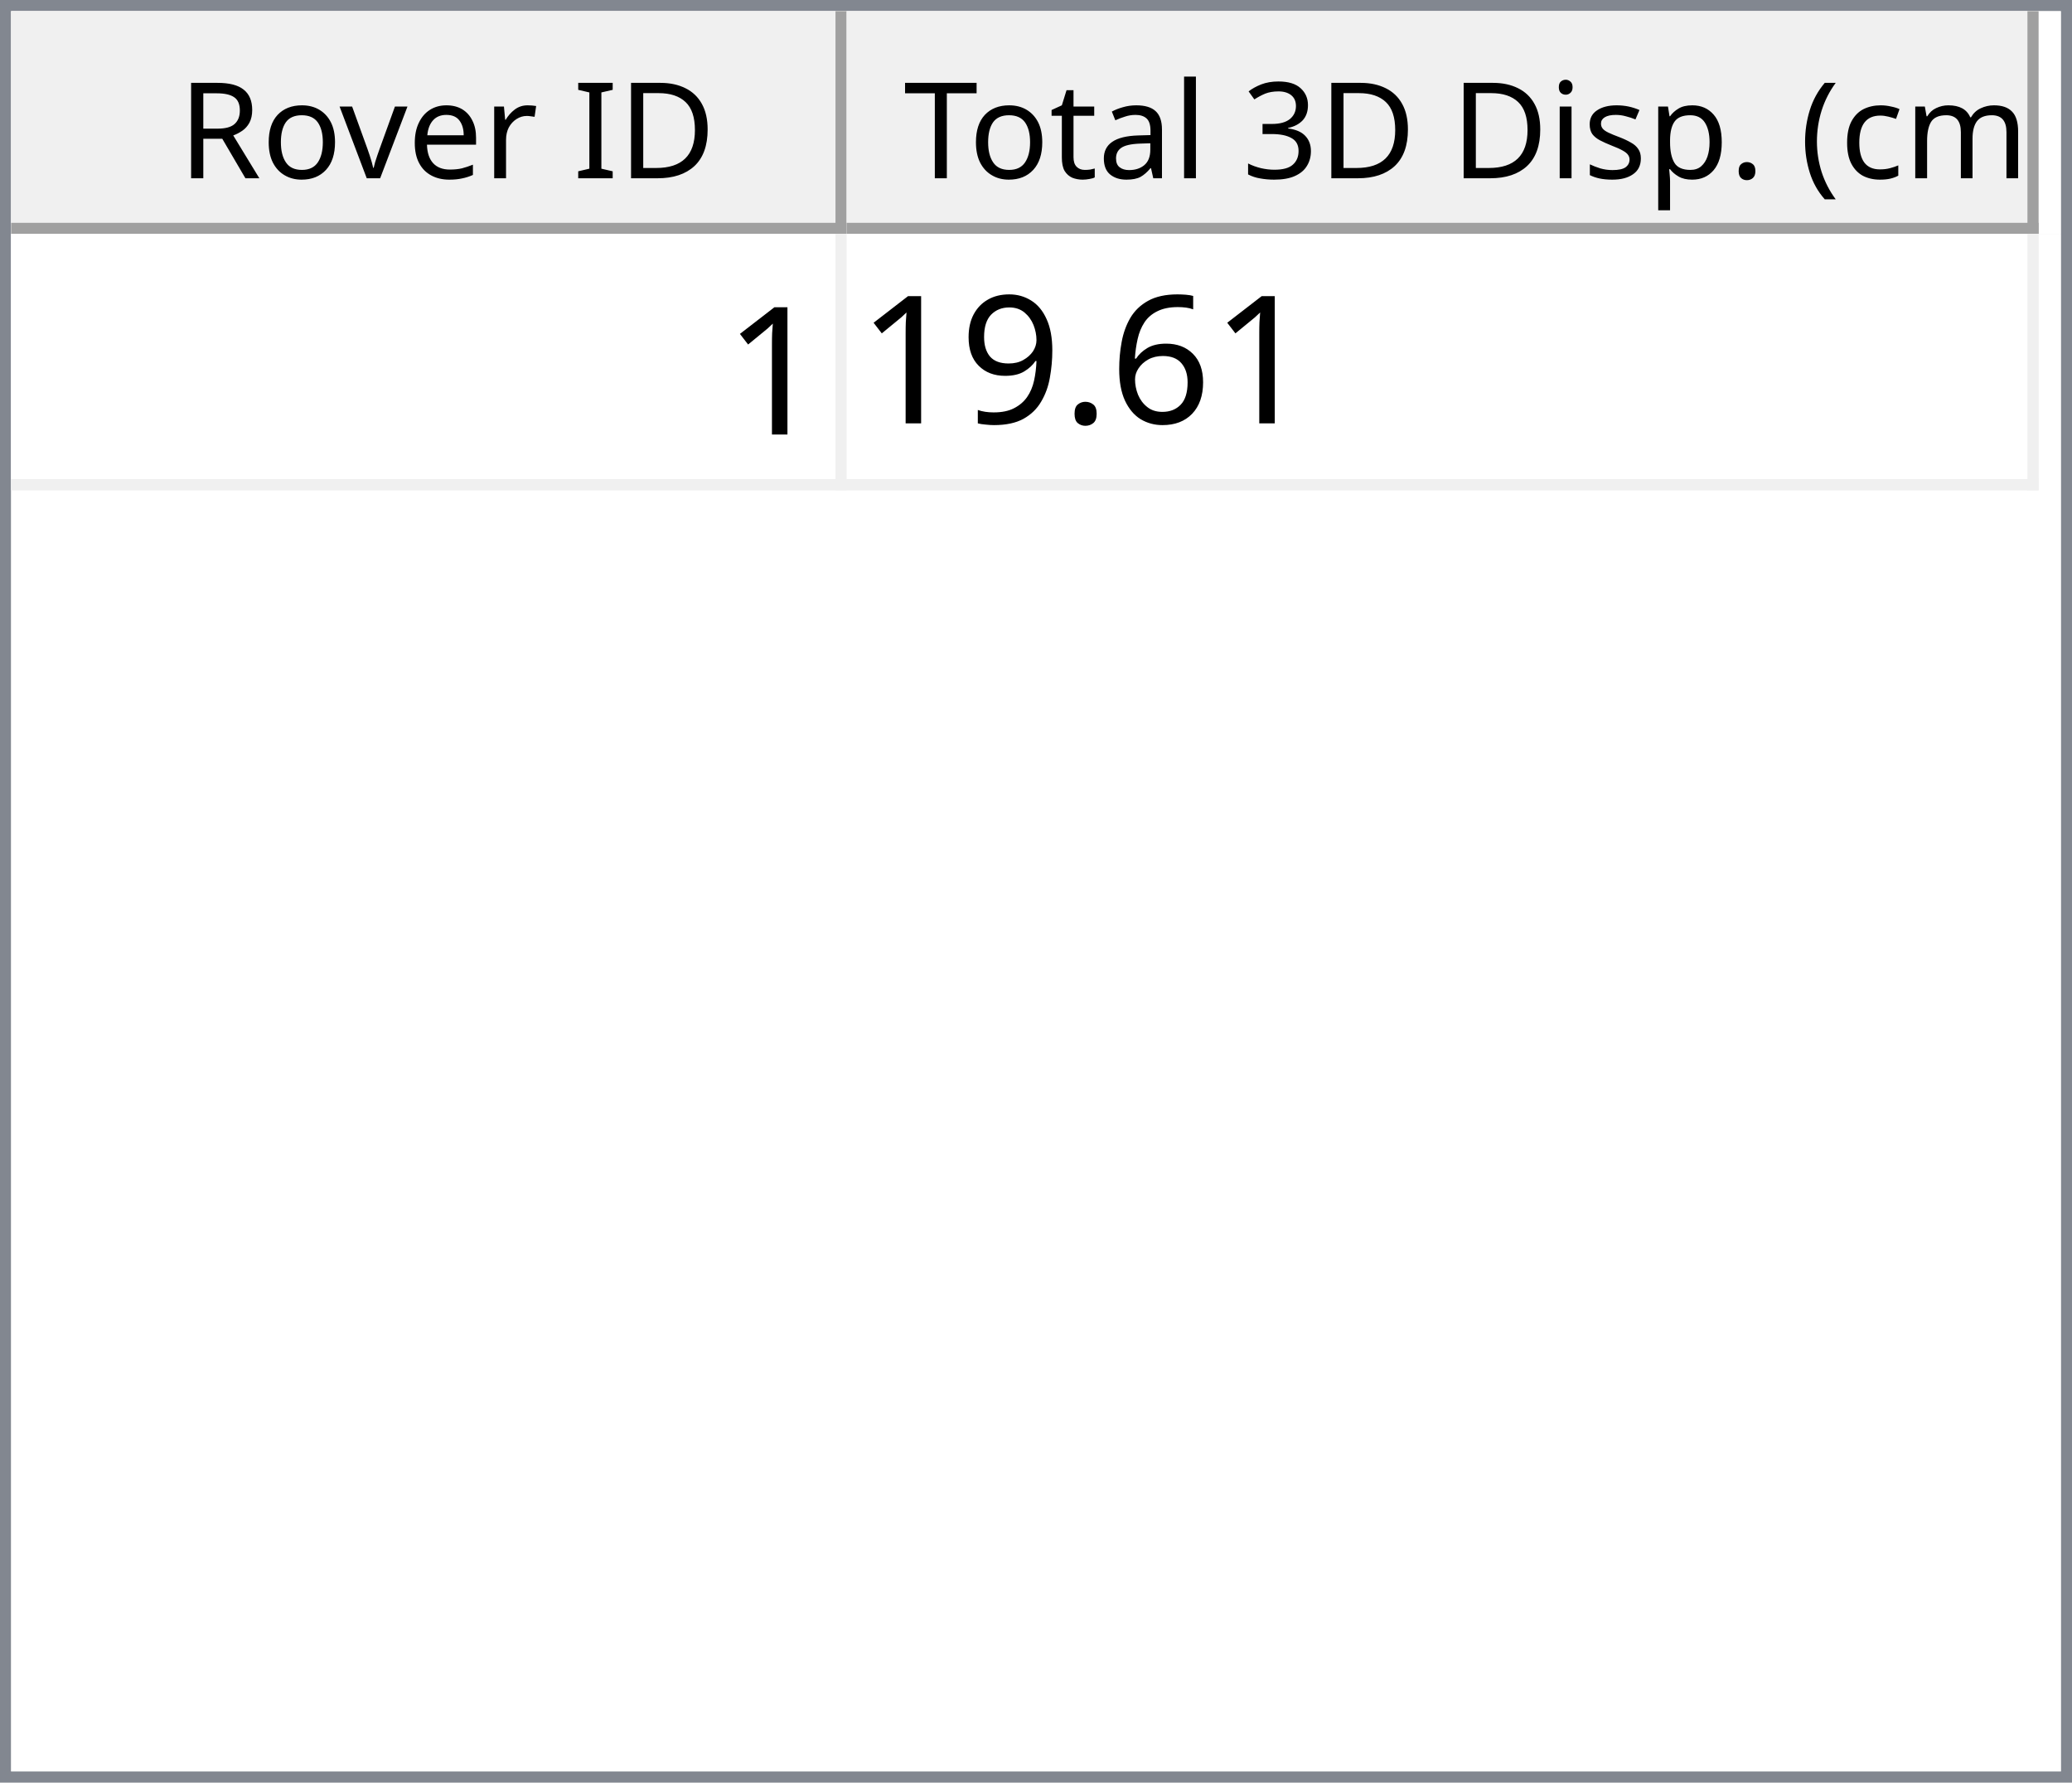
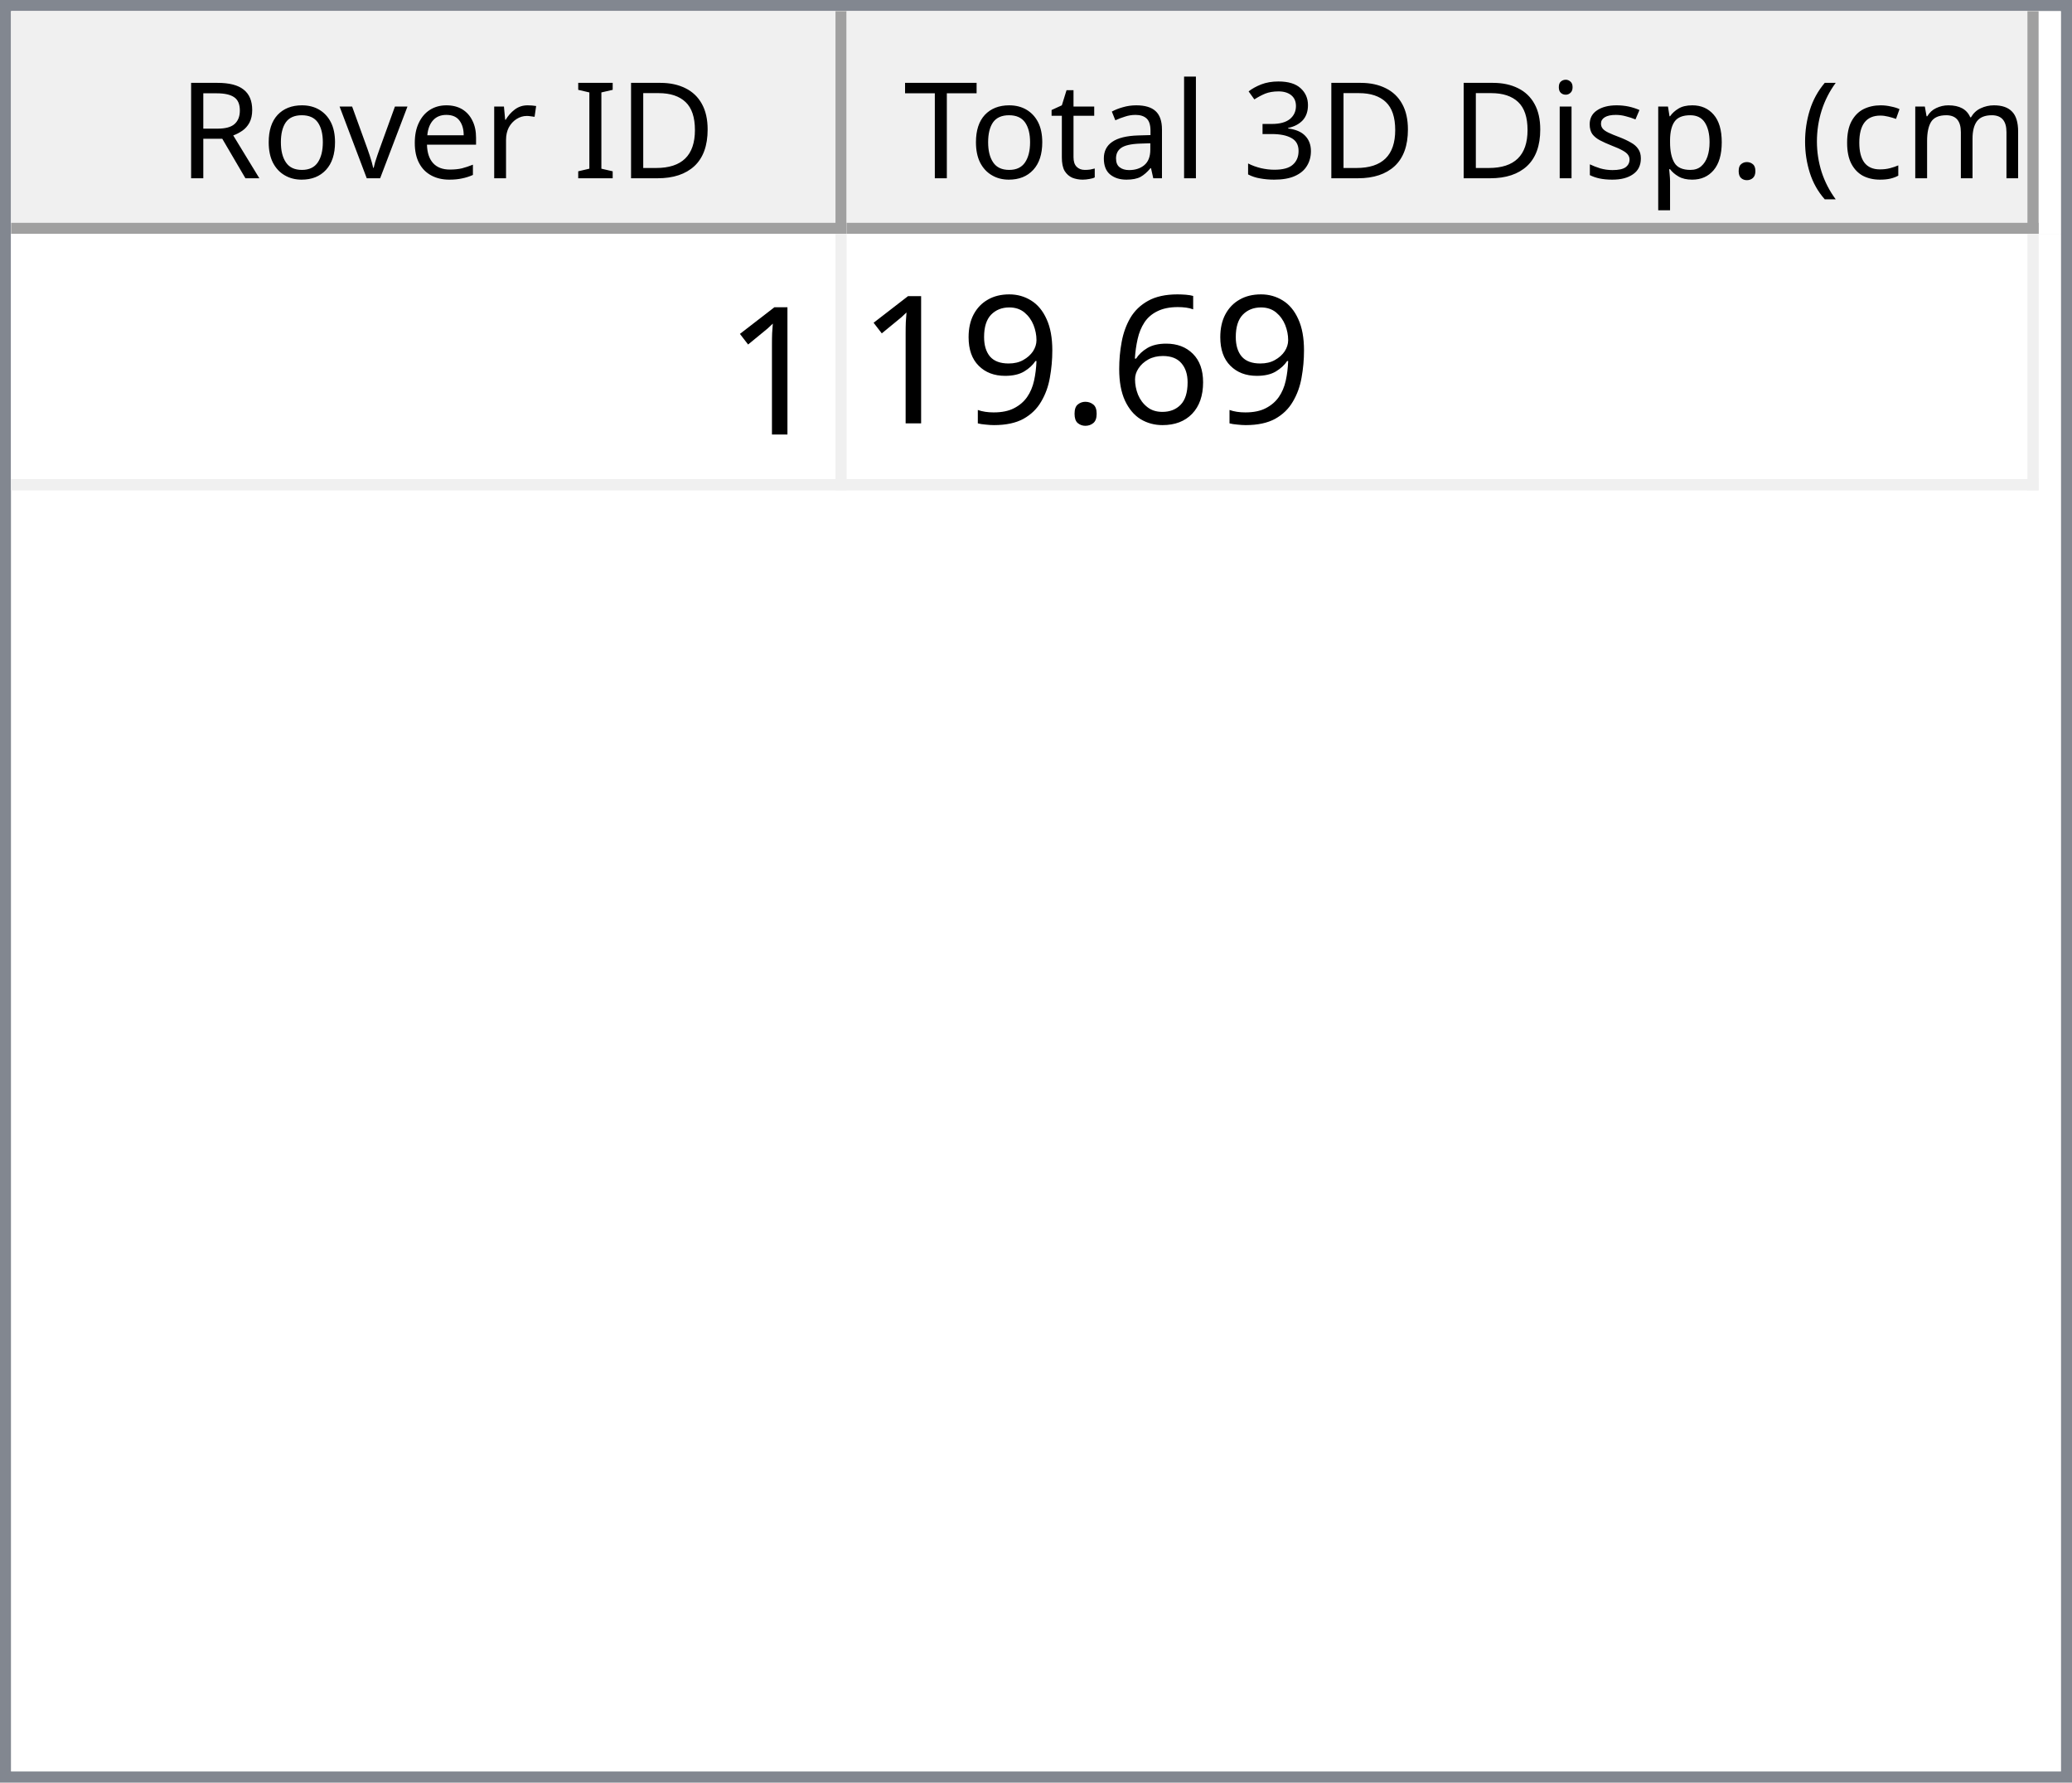
<svg xmlns="http://www.w3.org/2000/svg" style="fill-opacity:1; color-rendering:auto; color-interpolation:auto; text-rendering:auto; stroke:black; stroke-linecap:square; stroke-miterlimit:10; shape-rendering:auto; stroke-opacity:1; fill:black; stroke-dasharray:none; font-weight:normal; stroke-width:1; font-family:'Dialog'; font-style:normal; stroke-linejoin:miter; font-size:12px; stroke-dashoffset:0; image-rendering:auto;" width="186" height="160">
  <defs id="genericDefs" />
  <g>
    <defs id="defs1">
      <clipPath clipPathUnits="userSpaceOnUse" id="clipPath1">
        <path d="M0 0 L186 0 L186 160 L0 160 L0 0 Z" />
      </clipPath>
      <clipPath clipPathUnits="userSpaceOnUse" id="clipPath2">
        <path d="M0 0 L0 160 L186 160 L186 0 Z" />
      </clipPath>
      <clipPath clipPathUnits="userSpaceOnUse" id="clipPath3">
        <path d="M0 0 L0 20 L184 20 L184 0 Z" />
      </clipPath>
      <clipPath clipPathUnits="userSpaceOnUse" id="clipPath4">
        <path d="M0 0 L0 20 L75 20 L75 0 Z" />
      </clipPath>
      <clipPath clipPathUnits="userSpaceOnUse" id="clipPath5">
        <path d="M1 1 L1 19 L74 19 L74 1 Z" />
      </clipPath>
      <clipPath clipPathUnits="userSpaceOnUse" id="clipPath6">
        <path d="M0 0 L0 18 L73 18 L73 0 Z" />
      </clipPath>
      <clipPath clipPathUnits="userSpaceOnUse" id="clipPath7">
        <path d="M-0.5 -0.5 L-0.5 19.5 L74.5 19.5 L74.5 -0.5 Z" />
      </clipPath>
      <clipPath clipPathUnits="userSpaceOnUse" id="clipPath8">
        <path d="M0 0 L0 20 L107 20 L107 0 Z" />
      </clipPath>
      <clipPath clipPathUnits="userSpaceOnUse" id="clipPath9">
        <path d="M1 1 L1 19 L106 19 L106 1 Z" />
      </clipPath>
      <clipPath clipPathUnits="userSpaceOnUse" id="clipPath10">
        <path d="M0 0 L0 18 L105 18 L105 0 Z" />
      </clipPath>
      <clipPath clipPathUnits="userSpaceOnUse" id="clipPath11">
        <path d="M-0.5 -0.5 L-0.5 19.5 L106.5 19.5 L106.5 -0.5 Z" />
      </clipPath>
      <clipPath clipPathUnits="userSpaceOnUse" id="clipPath12">
        <path d="M0 0 L0 138 L184 138 L184 0 Z" />
      </clipPath>
      <clipPath clipPathUnits="userSpaceOnUse" id="clipPath13">
        <path d="M0 0 L0 23 L182 23 L182 0 Z" />
      </clipPath>
      <clipPath clipPathUnits="userSpaceOnUse" id="clipPath14">
        <path d="M-0.5 -0.5 L-0.5 22.5 L181.5 22.5 L181.5 -0.5 Z" />
      </clipPath>
      <clipPath clipPathUnits="userSpaceOnUse" id="clipPath15">
        <path d="M0 0 L0 22 L74 22 L74 0 Z" />
      </clipPath>
      <clipPath clipPathUnits="userSpaceOnUse" id="clipPath16">
        <path d="M0 0 L0 22 L106 22 L106 0 Z" />
      </clipPath>
      <font horiz-adv-x="64.551" id="font1">
        <font-face ascent="107.91" descent="25.098" units-per-em="100" style="font-style:normal; font-family:Segoe UI; font-weight:normal;" />
        <missing-glyph horiz-adv-x="64.551" d="M8.109 0 L8.109 68.266 L56.453 68.266 L56.453 0 L8.109 0 ZM15.328 7.234 L49.219 7.234 L49.219 61.031 L15.328 61.031 L15.328 7.234 Z" />
        <glyph unicode="D" horiz-adv-x="70.117" d="M9.188 0 L9.188 70.016 L28.516 70.016 Q65.531 70.016 65.531 35.891 Q65.531 19.672 55.25 9.836 Q44.969 0 27.734 0 L9.188 0 ZM17.391 62.594 L17.391 7.422 L27.828 7.422 Q41.609 7.422 49.273 14.797 Q56.938 22.172 56.938 35.688 Q56.938 62.594 28.328 62.594 L17.391 62.594 Z" />
        <glyph unicode="I" horiz-adv-x="26.611" d="M17.391 0 L9.188 0 L9.188 70.016 L17.391 70.016 L17.391 0 Z" />
        <glyph unicode=" " horiz-adv-x="27.393" d="" />
        <glyph unicode="r" horiz-adv-x="34.766" d="M34.188 41.891 Q32.078 43.5 28.125 43.5 Q23 43.5 19.555 38.672 Q16.109 33.844 16.109 25.484 L16.109 0 L8.109 0 L8.109 50 L16.109 50 L16.109 39.703 L16.312 39.703 Q18.016 44.969 21.531 47.922 Q25.047 50.875 29.391 50.875 Q32.516 50.875 34.188 50.203 L34.188 41.891 Z" />
        <glyph unicode="e" horiz-adv-x="52.295" d="M48.297 23 L12.984 23 Q13.188 14.656 17.484 10.109 Q21.781 5.562 29.297 5.562 Q37.75 5.562 44.828 11.141 L44.828 3.609 Q38.234 -1.172 27.391 -1.172 Q16.797 -1.172 10.742 5.641 Q4.688 12.453 4.688 24.812 Q4.688 36.469 11.305 43.82 Q17.922 51.172 27.734 51.172 Q37.547 51.172 42.922 44.828 Q48.297 38.484 48.297 27.203 L48.297 23 ZM40.094 29.781 Q40.047 36.719 36.75 40.578 Q33.453 44.438 27.594 44.438 Q21.922 44.438 17.969 40.383 Q14.016 36.328 13.094 29.781 L40.094 29.781 Z" />
        <glyph unicode="v" horiz-adv-x="47.9" d="M47.406 50 L27.484 0 L19.625 0 L0.688 50 L9.469 50 L22.172 13.672 Q23.578 9.672 23.922 6.688 L24.125 6.688 Q24.609 10.453 25.688 13.484 L38.969 50 L47.406 50 Z" />
        <glyph unicode="o" horiz-adv-x="58.594" d="M29 -1.172 Q17.922 -1.172 11.305 5.836 Q4.688 12.844 4.688 24.422 Q4.688 37.016 11.57 44.094 Q18.453 51.172 30.172 51.172 Q41.359 51.172 47.633 44.289 Q53.906 37.406 53.906 25.203 Q53.906 13.234 47.141 6.031 Q40.375 -1.172 29 -1.172 ZM29.594 44.438 Q21.875 44.438 17.383 39.188 Q12.891 33.938 12.891 24.703 Q12.891 15.828 17.43 10.695 Q21.969 5.562 29.594 5.562 Q37.359 5.562 41.531 10.594 Q45.703 15.625 45.703 24.906 Q45.703 34.281 41.531 39.359 Q37.359 44.438 29.594 44.438 Z" />
        <glyph unicode="R" horiz-adv-x="59.814" d="M59.375 0 L49.609 0 L37.891 19.625 Q36.281 22.359 34.766 24.289 Q33.25 26.219 31.664 27.438 Q30.078 28.656 28.25 29.219 Q26.422 29.781 24.125 29.781 L17.391 29.781 L17.391 0 L9.188 0 L9.188 70.016 L30.078 70.016 Q34.672 70.016 38.555 68.867 Q42.438 67.719 45.289 65.375 Q48.141 63.031 49.758 59.547 Q51.375 56.062 51.375 51.375 Q51.375 47.703 50.273 44.656 Q49.172 41.609 47.148 39.211 Q45.125 36.812 42.266 35.133 Q39.406 33.453 35.844 32.516 L35.844 32.328 Q37.594 31.547 38.891 30.547 Q40.188 29.547 41.359 28.18 Q42.531 26.812 43.68 25.078 Q44.828 23.344 46.234 21.047 L59.375 0 ZM17.391 62.594 L17.391 37.203 L28.516 37.203 Q31.594 37.203 34.203 38.133 Q36.812 39.062 38.719 40.797 Q40.625 42.531 41.703 45.047 Q42.781 47.562 42.781 50.688 Q42.781 56.297 39.141 59.445 Q35.5 62.594 28.609 62.594 L17.391 62.594 Z" />
        <glyph unicode=")" horiz-adv-x="30.176" d="M8.297 -15.922 L1.172 -15.922 Q16.406 2.344 16.406 26.812 Q16.406 51.469 1.078 70.016 L8.297 70.016 Q23.531 52.156 23.531 26.703 Q23.531 1.375 8.297 -15.922 Z" />
        <glyph unicode="m" horiz-adv-x="86.133" d="M79.109 0 L71.094 0 L71.094 28.719 Q71.094 37.016 68.531 40.727 Q65.969 44.438 59.906 44.438 Q54.781 44.438 51.195 39.75 Q47.609 35.062 47.609 28.516 L47.609 0 L39.594 0 L39.594 29.688 Q39.594 44.438 28.219 44.438 Q22.953 44.438 19.531 40.016 Q16.109 35.594 16.109 28.516 L16.109 0 L8.109 0 L8.109 50 L16.109 50 L16.109 42.094 L16.312 42.094 Q21.625 51.172 31.844 51.172 Q36.969 51.172 40.773 48.312 Q44.578 45.453 46 40.828 Q51.562 51.172 62.594 51.172 Q79.109 51.172 79.109 30.812 L79.109 0 Z" />
        <glyph unicode="c" horiz-adv-x="46.191" d="M42.188 2.297 Q36.422 -1.172 28.516 -1.172 Q17.828 -1.172 11.258 5.789 Q4.688 12.75 4.688 23.828 Q4.688 36.188 11.766 43.68 Q18.844 51.172 30.672 51.172 Q37.25 51.172 42.281 48.734 L42.281 40.531 Q36.719 44.438 30.375 44.438 Q22.703 44.438 17.797 38.945 Q12.891 33.453 12.891 24.516 Q12.891 15.719 17.508 10.641 Q22.125 5.562 29.891 5.562 Q36.422 5.562 42.188 9.906 L42.188 2.297 Z" />
        <glyph unicode="(" horiz-adv-x="30.176" d="M29.109 -15.922 L21.969 -15.922 Q6.844 1.375 6.844 26.703 Q6.844 52.156 21.969 70.016 L29.203 70.016 Q13.875 51.469 13.875 26.812 Q13.875 2.344 29.109 -15.922 Z" />
        <glyph unicode="." horiz-adv-x="21.68" d="M10.891 -1.078 Q8.641 -1.078 7.055 0.539 Q5.469 2.156 5.469 4.391 Q5.469 6.641 7.055 8.273 Q8.641 9.906 10.891 9.906 Q13.188 9.906 14.797 8.273 Q16.406 6.641 16.406 4.391 Q16.406 2.156 14.797 0.539 Q13.188 -1.078 10.891 -1.078 Z" />
        <glyph unicode="p" horiz-adv-x="58.789" d="M16.312 7.234 L16.109 7.234 L16.109 -23 L8.109 -23 L8.109 50 L16.109 50 L16.109 41.219 L16.312 41.219 Q22.219 51.172 33.594 51.172 Q43.266 51.172 48.688 44.461 Q54.109 37.75 54.109 26.469 Q54.109 13.922 48 6.375 Q41.891 -1.172 31.297 -1.172 Q21.578 -1.172 16.312 7.234 ZM16.109 27.391 L16.109 20.406 Q16.109 14.203 20.141 9.883 Q24.172 5.562 30.375 5.562 Q37.641 5.562 41.773 11.133 Q45.906 16.703 45.906 26.609 Q45.906 34.969 42.047 39.703 Q38.188 44.438 31.594 44.438 Q24.609 44.438 20.359 39.578 Q16.109 34.719 16.109 27.391 Z" />
        <glyph unicode="s" horiz-adv-x="42.432" d="M5.078 1.812 L5.078 10.406 Q11.625 5.562 19.484 5.562 Q30.031 5.562 30.031 12.594 Q30.031 14.594 29.125 15.992 Q28.219 17.391 26.68 18.461 Q25.141 19.531 23.07 20.383 Q21 21.234 18.609 22.172 Q15.281 23.484 12.766 24.828 Q10.25 26.172 8.57 27.859 Q6.891 29.547 6.031 31.695 Q5.172 33.844 5.172 36.719 Q5.172 40.234 6.789 42.945 Q8.406 45.656 11.086 47.484 Q13.766 49.312 17.211 50.242 Q20.656 51.172 24.312 51.172 Q30.812 51.172 35.938 48.922 L35.938 40.828 Q30.422 44.438 23.25 44.438 Q21 44.438 19.195 43.922 Q17.391 43.406 16.094 42.477 Q14.797 41.547 14.086 40.258 Q13.375 38.969 13.375 37.406 Q13.375 35.453 14.086 34.133 Q14.797 32.812 16.164 31.789 Q17.531 30.766 19.484 29.938 Q21.438 29.109 23.922 28.125 Q27.25 26.859 29.883 25.516 Q32.516 24.172 34.375 22.484 Q36.234 20.797 37.234 18.602 Q38.234 16.406 38.234 13.375 Q38.234 9.672 36.602 6.938 Q34.969 4.203 32.234 2.398 Q29.5 0.594 25.93 -0.289 Q22.359 -1.172 18.453 -1.172 Q10.75 -1.172 5.078 1.812 Z" />
        <glyph unicode="i" horiz-adv-x="24.219" d="M12.203 62.703 Q10.062 62.703 8.547 64.164 Q7.031 65.625 7.031 67.875 Q7.031 70.125 8.547 71.609 Q10.062 73.094 12.203 73.094 Q14.406 73.094 15.945 71.609 Q17.484 70.125 17.484 67.875 Q17.484 65.719 15.945 64.211 Q14.406 62.703 12.203 62.703 ZM16.109 0 L8.109 0 L8.109 50 L16.109 50 L16.109 0 Z" />
        <glyph unicode="3" horiz-adv-x="53.906" d="M46.531 19.828 Q46.531 15.094 44.75 11.211 Q42.969 7.328 39.719 4.57 Q36.469 1.812 31.93 0.297 Q27.391 -1.219 21.922 -1.219 Q11.922 -1.219 6 2.594 L6 11.188 Q13.094 5.609 22.219 5.609 Q25.875 5.609 28.828 6.539 Q31.781 7.469 33.906 9.227 Q36.031 10.984 37.18 13.477 Q38.328 15.969 38.328 19.094 Q38.328 32.812 18.797 32.812 L12.984 32.812 L12.984 39.594 L18.5 39.594 Q35.797 39.594 35.797 52.484 Q35.797 64.406 22.609 64.406 Q15.188 64.406 8.688 59.422 L8.688 67.188 Q15.375 71.188 24.609 71.188 Q29 71.188 32.57 69.969 Q36.141 68.75 38.68 66.555 Q41.219 64.359 42.609 61.281 Q44 58.203 44 54.5 Q44 40.672 30.031 36.719 L30.031 36.531 Q33.594 36.141 36.625 34.797 Q39.656 33.453 41.852 31.305 Q44.047 29.156 45.289 26.25 Q46.531 23.344 46.531 19.828 Z" />
        <glyph unicode="l" horiz-adv-x="24.219" d="M16.109 0 L8.109 0 L8.109 74.031 L16.109 74.031 L16.109 0 Z" />
        <glyph unicode="a" horiz-adv-x="50.879" d="M43.891 0 L35.891 0 L35.891 7.812 L35.688 7.812 Q30.469 -1.172 20.312 -1.172 Q12.844 -1.172 8.617 2.781 Q4.391 6.734 4.391 13.281 Q4.391 27.297 20.906 29.594 L35.891 31.688 Q35.891 44.438 25.594 44.438 Q16.547 44.438 9.281 38.281 L9.281 46.484 Q16.656 51.172 26.266 51.172 Q43.891 51.172 43.891 32.516 L43.891 0 ZM35.891 25.297 L23.828 23.641 Q18.266 22.859 15.43 20.875 Q12.594 18.891 12.594 13.875 Q12.594 10.203 15.211 7.883 Q17.828 5.562 22.172 5.562 Q28.125 5.562 32.008 9.742 Q35.891 13.922 35.891 20.312 L35.891 25.297 Z" />
        <glyph unicode="t" horiz-adv-x="33.887" d="M31.297 0.484 Q28.469 -1.078 23.828 -1.078 Q10.688 -1.078 10.688 13.578 L10.688 43.172 L2.094 43.172 L2.094 50 L10.688 50 L10.688 62.203 L18.703 64.797 L18.703 50 L31.297 50 L31.297 43.172 L18.703 43.172 L18.703 14.984 Q18.703 9.969 20.414 7.82 Q22.125 5.672 26.078 5.672 Q29.109 5.672 31.297 7.328 L31.297 0.484 Z" />
        <glyph unicode="T" horiz-adv-x="52.393" d="M50.594 62.594 L30.375 62.594 L30.375 0 L22.172 0 L22.172 62.594 L2 62.594 L2 70.016 L50.594 70.016 L50.594 62.594 Z" />
      </font>
      <font horiz-adv-x="75.0" id="font2">
        <font-face ascent="100.537" descent="21.973" units-per-em="100" style="font-style:normal; font-family:sans-serif; font-weight:normal;" />
        <missing-glyph horiz-adv-x="75.0" d="M12.5 0 L12.5 62.5 L62.5 62.5 L62.5 0 L12.5 0 ZM14.062 1.562 L60.938 1.562 L60.938 60.938 L14.062 60.938 L14.062 1.562 Z" />
        <glyph unicode="1" horiz-adv-x="55.615" d="M37.25 0 L28.469 0 L28.469 56 Q25.297 52.984 20.141 49.953 Q14.984 46.922 10.891 45.406 L10.891 53.906 Q18.266 57.375 23.781 62.305 Q29.297 67.234 31.594 71.875 L37.25 71.875 L37.25 0 Z" />
        <glyph unicode="6" horiz-adv-x="55.615" d="M49.75 54.047 L41.016 53.375 Q39.844 58.547 37.703 60.891 Q34.125 64.656 28.906 64.656 Q24.703 64.656 21.531 62.312 Q17.391 59.281 14.992 53.469 Q12.594 47.656 12.5 36.922 Q15.672 41.75 20.266 44.094 Q24.859 46.438 29.891 46.438 Q38.672 46.438 44.852 39.969 Q51.031 33.5 51.031 23.25 Q51.031 16.5 48.125 10.719 Q45.219 4.938 40.141 1.859 Q35.062 -1.219 28.609 -1.219 Q17.625 -1.219 10.695 6.859 Q3.766 14.938 3.766 33.5 Q3.766 54.25 11.422 63.672 Q18.109 71.875 29.438 71.875 Q37.891 71.875 43.289 67.141 Q48.688 62.406 49.75 54.047 ZM13.875 23.188 Q13.875 18.656 15.797 14.508 Q17.719 10.359 21.188 8.18 Q24.656 6 28.469 6 Q34.031 6 38.039 10.492 Q42.047 14.984 42.047 22.703 Q42.047 30.125 38.086 34.398 Q34.125 38.672 28.125 38.672 Q22.172 38.672 18.023 34.398 Q13.875 30.125 13.875 23.188 Z" />
        <glyph unicode="." horiz-adv-x="27.783" d="M9.078 0 L9.078 10.016 L19.094 10.016 L19.094 0 L9.078 0 Z" />
        <glyph unicode="9" horiz-adv-x="55.615" d="M5.469 16.547 L13.922 17.328 Q14.984 11.375 18.016 8.688 Q21.047 6 25.781 6 Q29.828 6 32.883 7.859 Q35.938 9.719 37.891 12.82 Q39.844 15.922 41.164 21.195 Q42.484 26.469 42.484 31.938 Q42.484 32.516 42.438 33.688 Q39.797 29.5 35.234 26.883 Q30.672 24.266 25.344 24.266 Q16.453 24.266 10.305 30.711 Q4.156 37.156 4.156 47.703 Q4.156 58.594 10.578 65.234 Q17 71.875 26.656 71.875 Q33.641 71.875 39.43 68.117 Q45.219 64.359 48.219 57.398 Q51.219 50.438 51.219 37.25 Q51.219 23.531 48.242 15.406 Q45.266 7.281 39.383 3.031 Q33.5 -1.219 25.594 -1.219 Q17.188 -1.219 11.867 3.445 Q6.547 8.109 5.469 16.547 ZM41.453 48.141 Q41.453 55.719 37.43 60.156 Q33.406 64.594 27.734 64.594 Q21.875 64.594 17.531 59.812 Q13.188 55.031 13.188 47.406 Q13.188 40.578 17.312 36.305 Q21.438 32.031 27.484 32.031 Q33.594 32.031 37.523 36.305 Q41.453 40.578 41.453 48.141 Z" />
      </font>
    </defs>
    <g style="fill:white; stroke:white;">
      <rect x="0" y="0" width="186" style="clip-path:url(#clipPath1); stroke:none;" height="160" />
    </g>
    <g style="fill:white; text-rendering:optimizeSpeed; color-rendering:optimizeSpeed; image-rendering:optimizeSpeed; shape-rendering:crispEdges; stroke:white; color-interpolation:sRGB;">
      <rect x="0" width="186" height="160" y="0" style="stroke:none;" />
      <path style="stroke:none;" d="M0 160 L186 160 L186 0 L0 0 Z" />
    </g>
    <g style="fill:rgb(240,240,240); font-family:'Segoe UI'; stroke:rgb(240,240,240);">
      <rect x="0" y="0" width="186" style="clip-path:url(#clipPath2); stroke:none;" height="160" />
    </g>
    <g style="fill:rgb(130,135,144); font-family:'Segoe UI'; stroke:rgb(130,135,144);">
      <path d="M0 0 L186 0 L186 160 L0 160 L0 0 ZM1 1 L185 1 L185 159 L1 159 L1 1 Z" style="fill-rule:evenodd; clip-path:url(#clipPath2); stroke:none;" />
    </g>
    <g style="fill:white; font-family:'Segoe UI'; stroke:white;" transform="translate(1,1)">
      <rect x="0" y="0" width="184" style="clip-path:url(#clipPath3); stroke:none;" height="20" />
    </g>
    <g style="fill:rgb(240,240,240); font-family:'Segoe UI'; stroke:rgb(240,240,240);" transform="translate(1,1)">
      <rect x="0" y="0" width="75" style="clip-path:url(#clipPath4); stroke:none;" height="20" />
    </g>
    <g style="font-family:'Segoe UI';" transform="translate(2,2)">
      <text x="14" xml:space="preserve" y="14" style="clip-path:url(#clipPath6); stroke:none;">Rover ID</text>
    </g>
    <g style="fill:rgb(160,160,160); font-family:'Segoe UI'; stroke:rgb(160,160,160); stroke-linejoin:bevel;" transform="translate(1.5,1.5)">
      <line x1="74" x2="74" y1="0" style="fill:none; clip-path:url(#clipPath7);" y2="19" />
    </g>
    <g style="fill:rgb(160,160,160); font-family:'Segoe UI'; stroke:rgb(160,160,160); stroke-linejoin:bevel;" transform="matrix(1,0,0,1,1,1) translate(0.5,0.5)">
      <line x1="0" x2="74" y1="19" style="fill:none; clip-path:url(#clipPath7);" y2="19" />
    </g>
    <g style="fill:rgb(240,240,240); font-family:'Segoe UI'; stroke:rgb(240,240,240);" transform="translate(76,1)">
      <rect x="0" y="0" width="107" style="clip-path:url(#clipPath8); stroke:none;" height="20" />
    </g>
    <g style="font-family:'Segoe UI';" transform="translate(77,2)">
      <text x="1" xml:space="preserve" y="14" style="clip-path:url(#clipPath10); stroke:none;"> Total 3D Disp. (cm)</text>
    </g>
    <g style="fill:rgb(160,160,160); font-family:'Segoe UI'; stroke:rgb(160,160,160); stroke-linejoin:bevel;" transform="translate(76.5,1.5)">
      <line x1="106" x2="106" y1="0" style="fill:none; clip-path:url(#clipPath11);" y2="19" />
    </g>
    <g style="fill:rgb(160,160,160); font-family:'Segoe UI'; stroke:rgb(160,160,160); stroke-linejoin:bevel;" transform="matrix(1,0,0,1,76,1) translate(0.5,0.5)">
      <line x1="0" x2="106" y1="19" style="fill:none; clip-path:url(#clipPath11);" y2="19" />
    </g>
    <g style="fill:white; font-family:'Segoe UI'; stroke:white;" transform="translate(1,21)">
      <rect x="0" y="0" width="184" style="clip-path:url(#clipPath12); stroke:none;" height="138" />
    </g>
    <g style="fill:rgb(240,240,240); font-size:16px; font-family:sans-serif; stroke:rgb(240,240,240);" transform="translate(1,21)">
      <rect x="0" y="0" width="182" style="clip-path:url(#clipPath13); stroke:none;" height="23" />
      <line transform="translate(0.5,0.5)" x1="0" x2="181" y1="22" style="clip-path:url(#clipPath14); fill:none; stroke-linejoin:bevel;" y2="22" />
    </g>
    <g transform="matrix(1,0,0,1,1,21) translate(0.5,0.5)" style="fill:rgb(240,240,240); font-size:16px; font-family:sans-serif; stroke:rgb(240,240,240); stroke-linejoin:bevel;">
      <line x1="74" x2="74" y1="0" style="fill:none; clip-path:url(#clipPath14);" y2="22" />
    </g>
    <g transform="matrix(1,0,0,1,1,21) translate(0.5,0.5)" style="fill:rgb(240,240,240); font-size:16px; font-family:sans-serif; stroke:rgb(240,240,240); stroke-linejoin:bevel;">
      <line x1="181" x2="181" y1="0" style="fill:none; clip-path:url(#clipPath14);" y2="22" />
    </g>
    <g style="fill:white; font-size:16px; font-family:sans-serif; stroke:white;" transform="matrix(1,0,0,1,1,21)">
      <rect x="0" y="0" width="74" style="clip-path:url(#clipPath15); stroke:none;" height="22" />
      <text x="64" y="18" style="fill:black; clip-path:url(#clipPath15); stroke:none;" xml:space="preserve">1</text>
    </g>
    <g style="fill:white; font-size:16px; font-family:sans-serif; stroke:white;" transform="matrix(1,0,0,1,1,21) translate(75,0)">
      <rect x="0" y="0" width="106" style="clip-path:url(#clipPath16); stroke:none;" height="22" />
-       <text x="1" y="17" style="fill:black; clip-path:url(#clipPath16); stroke:none;" xml:space="preserve">19.61</text>
+       <text x="1" y="17" style="fill:black; clip-path:url(#clipPath16); stroke:none;" xml:space="preserve">19.69</text>
    </g>
  </g>
</svg>
